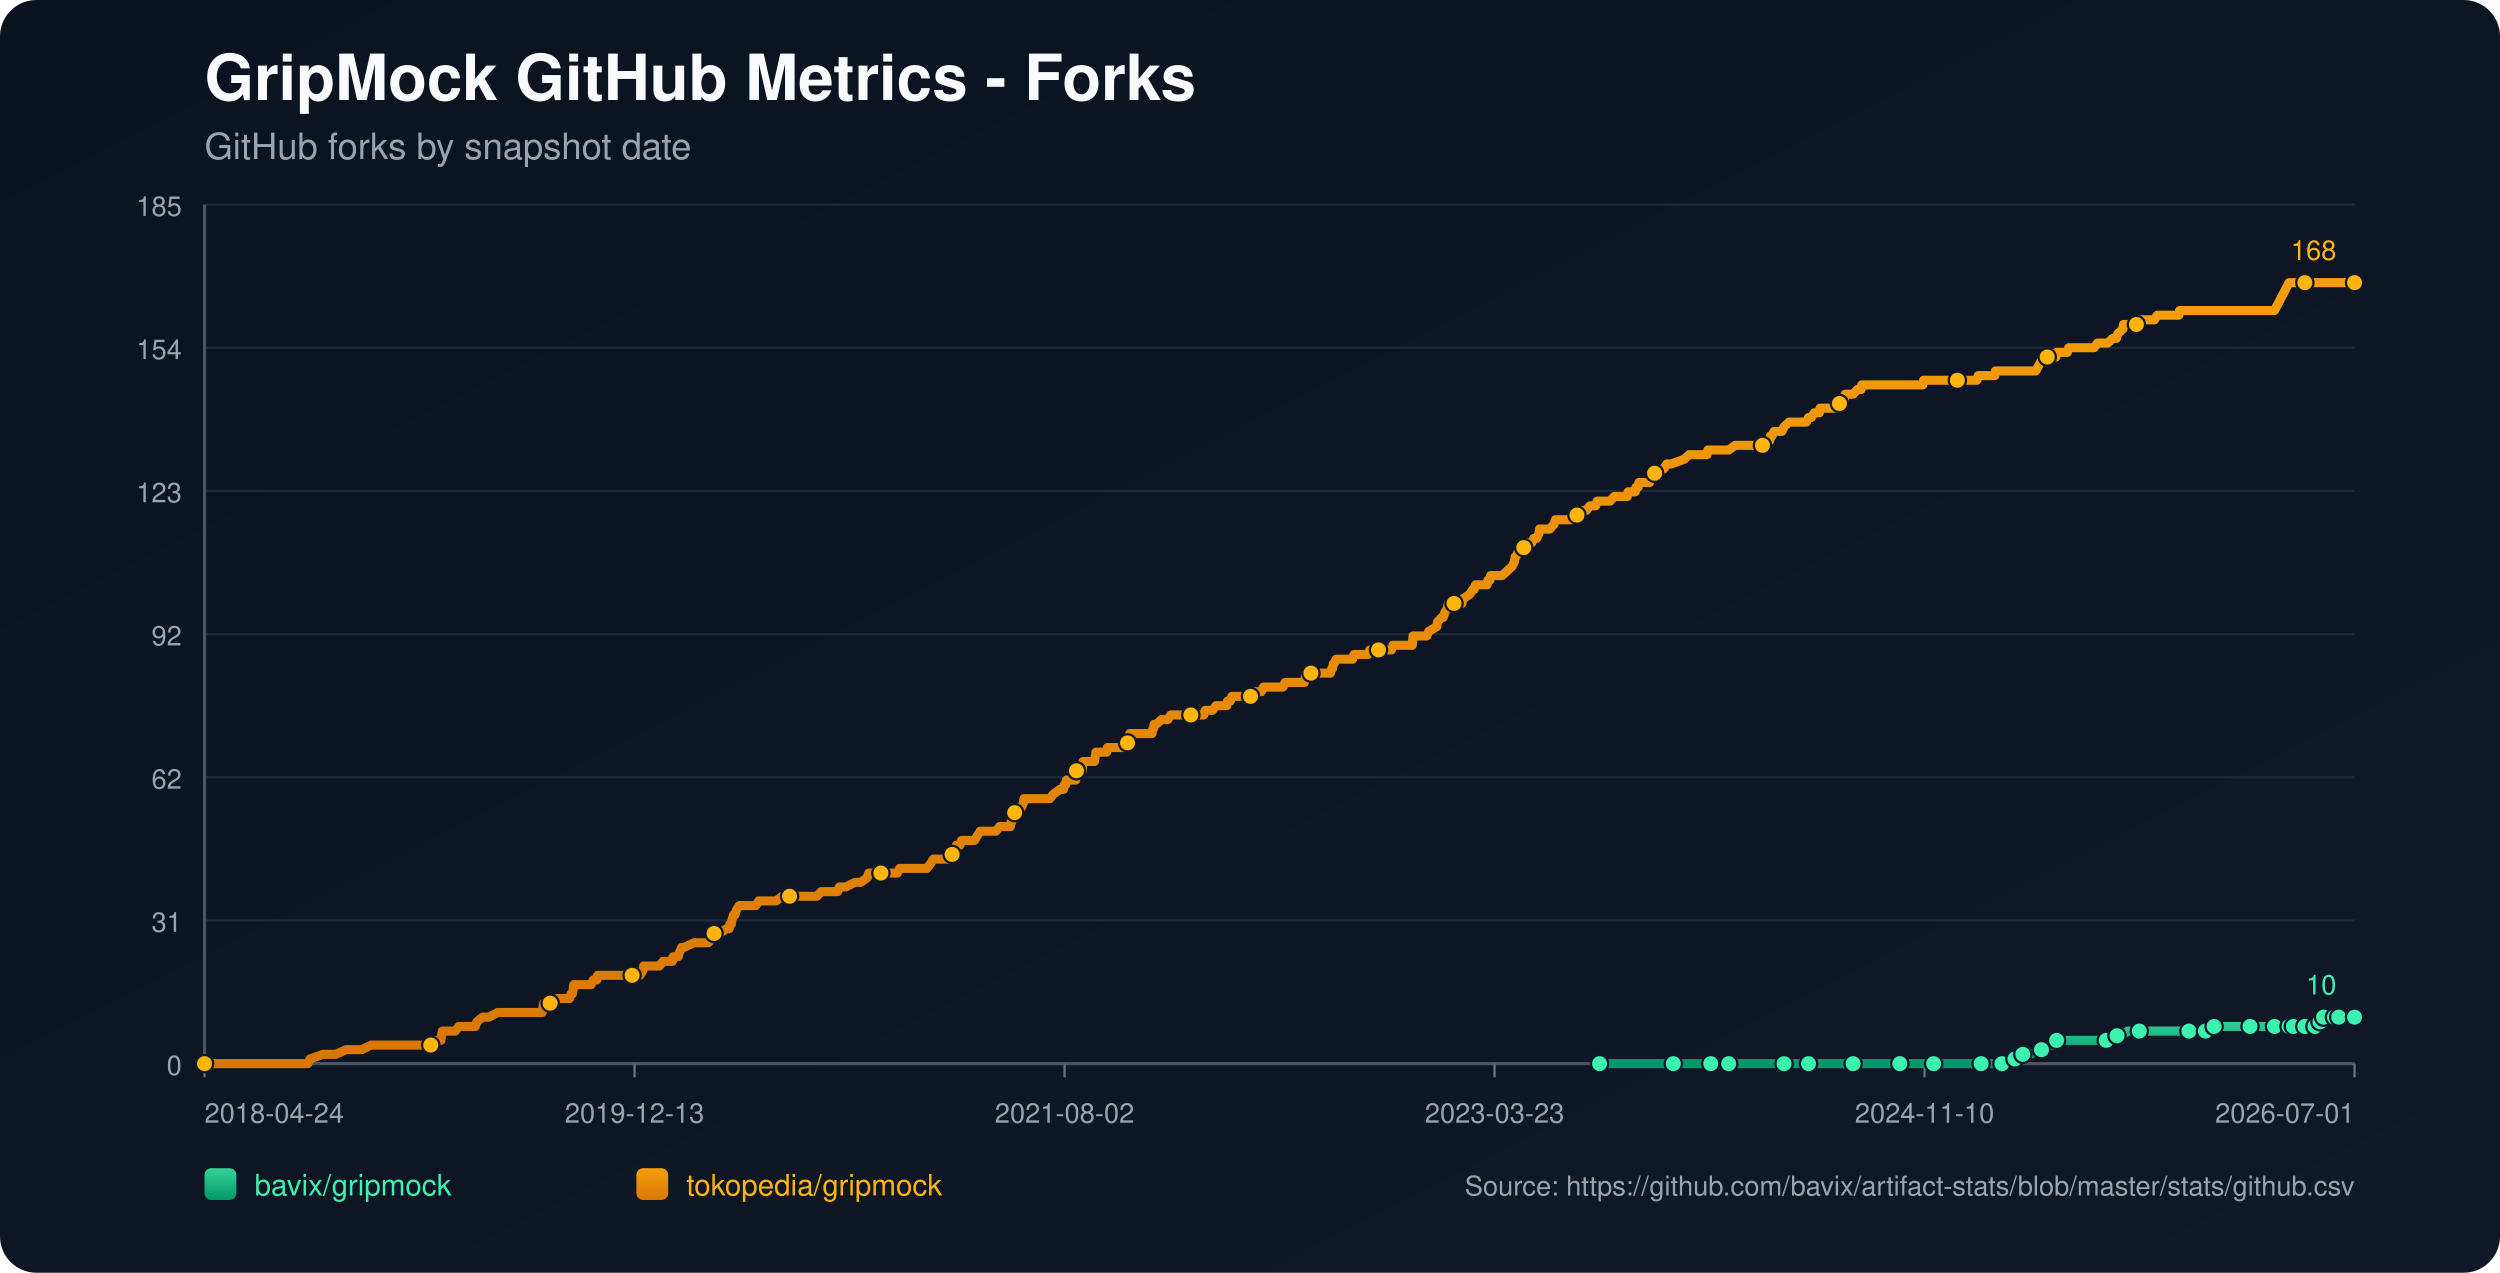
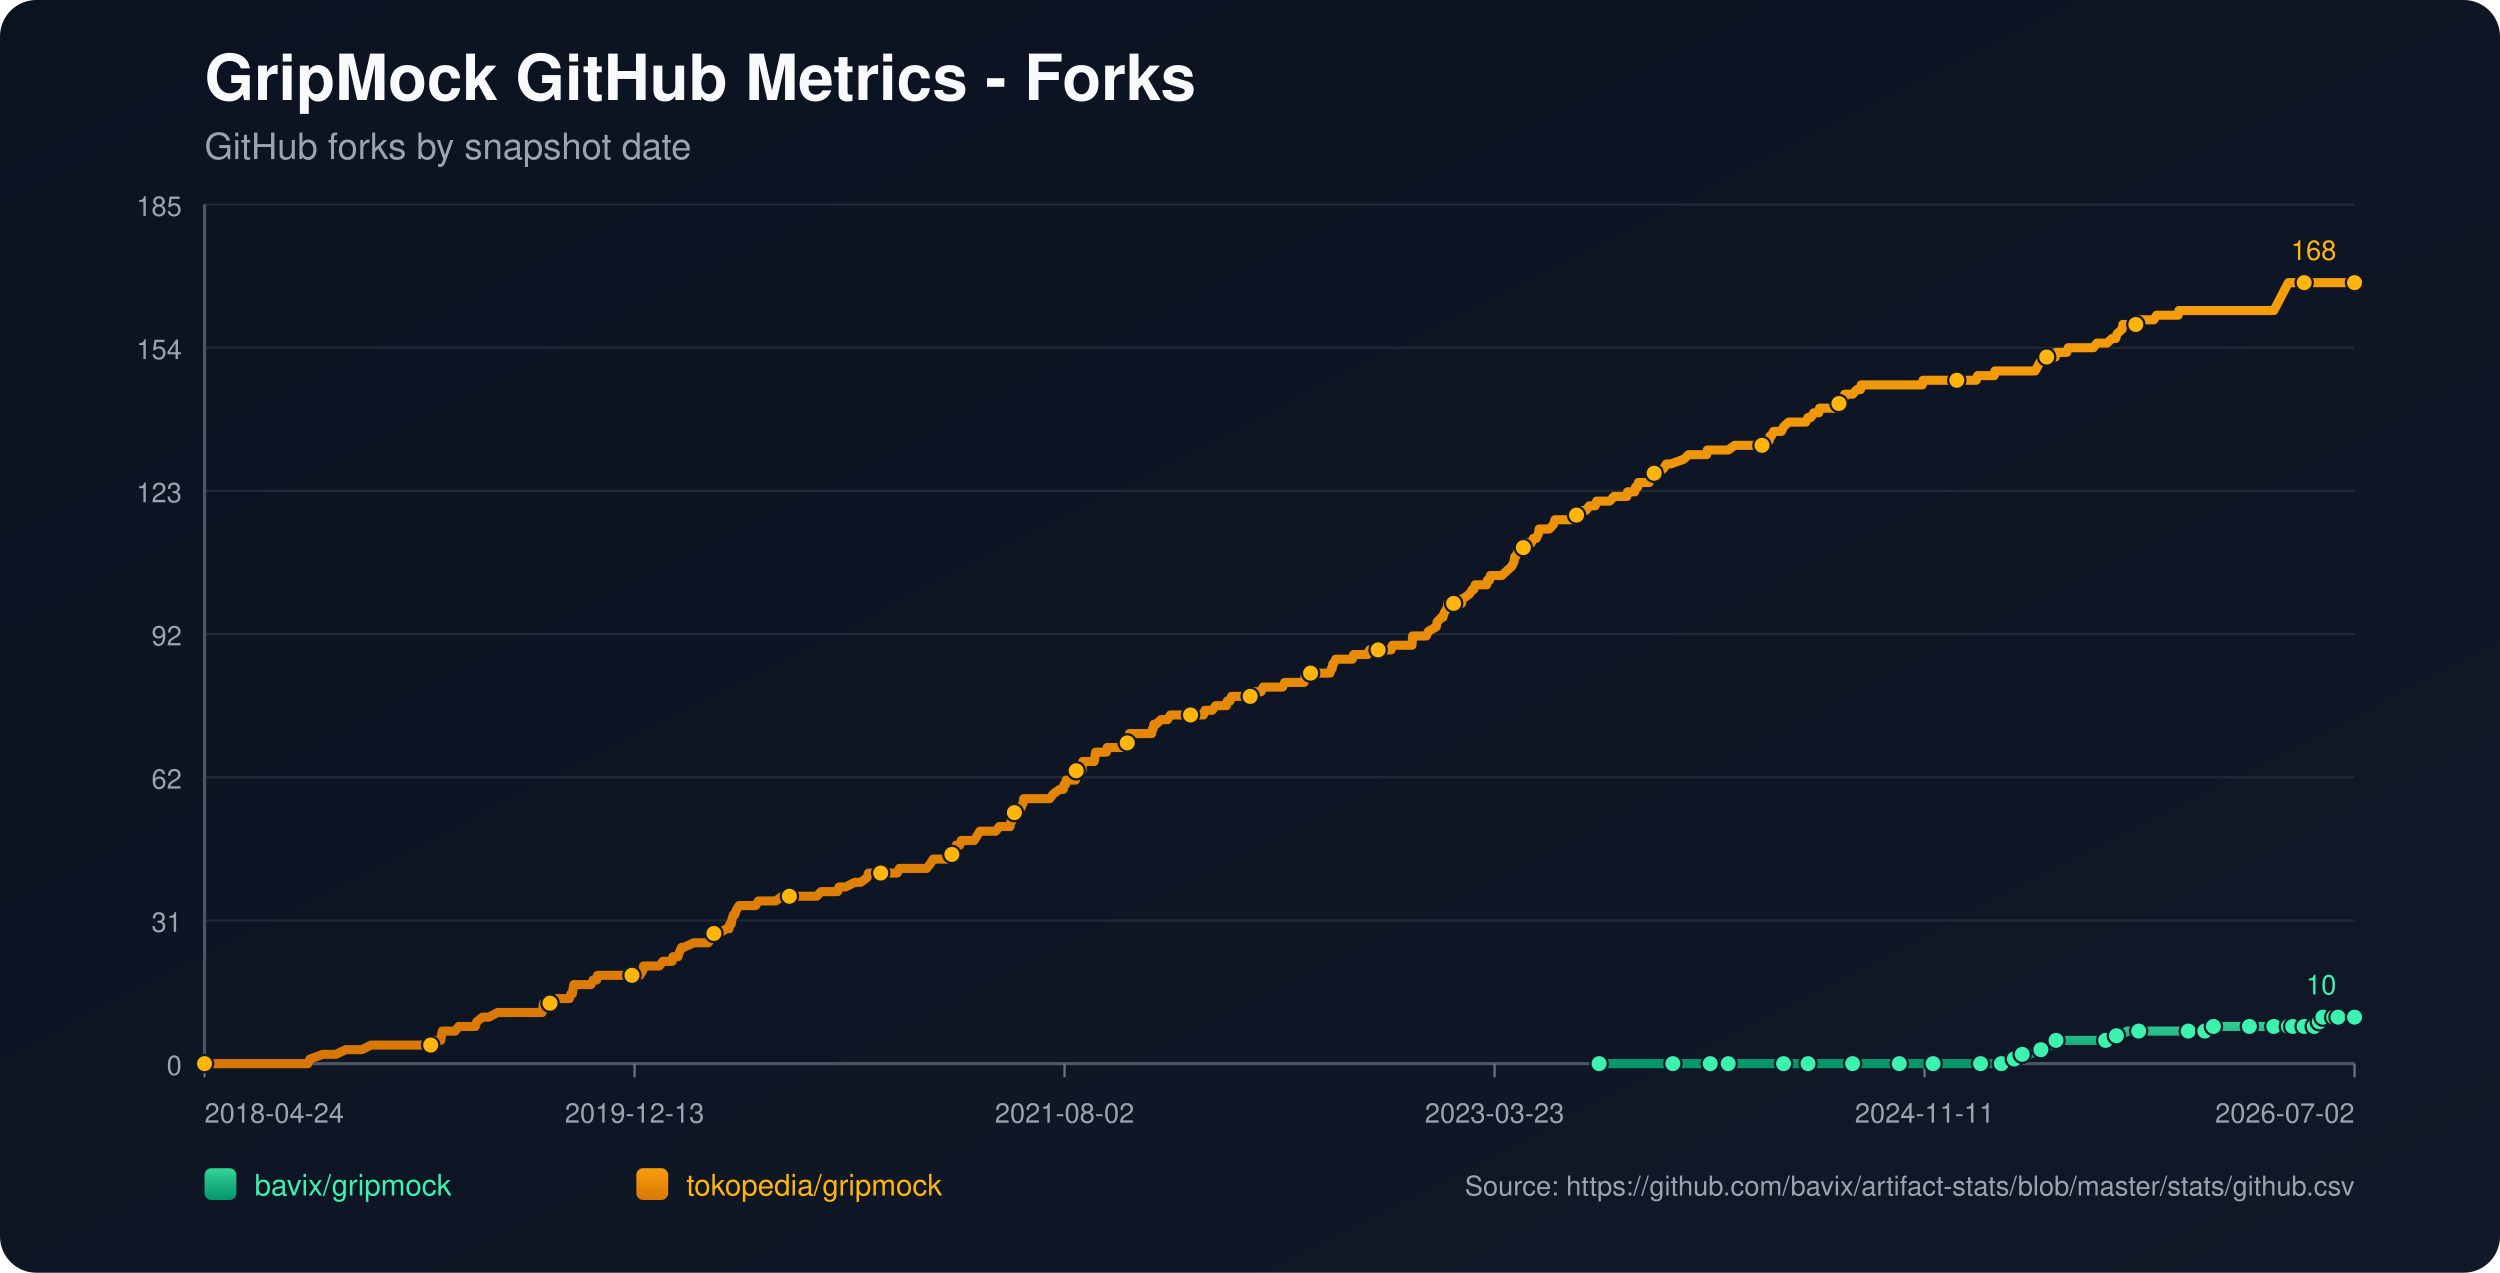
<svg xmlns="http://www.w3.org/2000/svg" width="1100" height="560" viewBox="0 0 1100 560">
  <defs>
    <linearGradient id="bg" x1="0" y1="0" x2="1" y2="1">
      <stop offset="0%" stop-color="#0b1220" />
      <stop offset="100%" stop-color="#111827" />
    </linearGradient>
    <linearGradient id="repo-0" x1="0" y1="0" x2="0" y2="1">
      <stop offset="0%" stop-color="#34d399" />
      <stop offset="100%" stop-color="#059669" />
    </linearGradient>
    <linearGradient id="repo-1" x1="0" y1="0" x2="0" y2="1">
      <stop offset="0%" stop-color="#f59e0b" />
      <stop offset="100%" stop-color="#d97706" />
    </linearGradient>
  </defs>
  <rect x="0" y="0" width="1100" height="560" fill="url(#bg)" rx="16" />
  <text x="90" y="44" fill="#f9fafb" font-size="28" font-family="-apple-system,BlinkMacSystemFont,Segoe UI,Helvetica,Arial,sans-serif" font-weight="700">GripMock GitHub Metrics - Forks</text>
  <text x="90" y="70" fill="#9ca3af" font-size="16" font-family="-apple-system,BlinkMacSystemFont,Segoe UI,Helvetica,Arial,sans-serif">GitHub forks by snapshot date</text>
  <line x1="90" y1="90.00" x2="1036" y2="90.00" stroke="#1f2937" stroke-width="1" />
  <text x="80" y="95.00" text-anchor="end" fill="#9ca3af" font-size="12" font-family="-apple-system,BlinkMacSystemFont,Segoe UI,Helvetica,Arial,sans-serif">185</text>
  <line x1="90" y1="153.00" x2="1036" y2="153.00" stroke="#1f2937" stroke-width="1" />
  <text x="80" y="158.00" text-anchor="end" fill="#9ca3af" font-size="12" font-family="-apple-system,BlinkMacSystemFont,Segoe UI,Helvetica,Arial,sans-serif">154</text>
  <line x1="90" y1="216.00" x2="1036" y2="216.00" stroke="#1f2937" stroke-width="1" />
  <text x="80" y="221.00" text-anchor="end" fill="#9ca3af" font-size="12" font-family="-apple-system,BlinkMacSystemFont,Segoe UI,Helvetica,Arial,sans-serif">123</text>
  <line x1="90" y1="279.00" x2="1036" y2="279.00" stroke="#1f2937" stroke-width="1" />
  <text x="80" y="284.00" text-anchor="end" fill="#9ca3af" font-size="12" font-family="-apple-system,BlinkMacSystemFont,Segoe UI,Helvetica,Arial,sans-serif">92</text>
  <line x1="90" y1="342.00" x2="1036" y2="342.00" stroke="#1f2937" stroke-width="1" />
  <text x="80" y="347.00" text-anchor="end" fill="#9ca3af" font-size="12" font-family="-apple-system,BlinkMacSystemFont,Segoe UI,Helvetica,Arial,sans-serif">62</text>
  <line x1="90" y1="405.00" x2="1036" y2="405.00" stroke="#1f2937" stroke-width="1" />
  <text x="80" y="410.00" text-anchor="end" fill="#9ca3af" font-size="12" font-family="-apple-system,BlinkMacSystemFont,Segoe UI,Helvetica,Arial,sans-serif">31</text>
  <line x1="90" y1="468.00" x2="1036" y2="468.00" stroke="#1f2937" stroke-width="1" />
  <text x="80" y="473.00" text-anchor="end" fill="#9ca3af" font-size="12" font-family="-apple-system,BlinkMacSystemFont,Segoe UI,Helvetica,Arial,sans-serif">0</text>
  <line x1="90" y1="468" x2="1036" y2="468" stroke="#4b5563" stroke-width="1.4" />
  <line x1="90" y1="90" x2="90" y2="468" stroke="#4b5563" stroke-width="1.4" />
  <line x1="90.00" y1="468" x2="90.00" y2="474" stroke="#6b7280" stroke-width="1" />
  <text x="90.00" y="494" text-anchor="start" fill="#9ca3af" font-size="12" font-family="-apple-system,BlinkMacSystemFont,Segoe UI,Helvetica,Arial,sans-serif">2018-04-24</text>
  <line x1="279.20" y1="468" x2="279.20" y2="474" stroke="#6b7280" stroke-width="1" />
  <text x="279.20" y="494" text-anchor="middle" fill="#9ca3af" font-size="12" font-family="-apple-system,BlinkMacSystemFont,Segoe UI,Helvetica,Arial,sans-serif">2019-12-13</text>
  <line x1="468.40" y1="468" x2="468.40" y2="474" stroke="#6b7280" stroke-width="1" />
  <text x="468.40" y="494" text-anchor="middle" fill="#9ca3af" font-size="12" font-family="-apple-system,BlinkMacSystemFont,Segoe UI,Helvetica,Arial,sans-serif">2021-08-02</text>
  <line x1="657.60" y1="468" x2="657.60" y2="474" stroke="#6b7280" stroke-width="1" />
  <text x="657.60" y="494" text-anchor="middle" fill="#9ca3af" font-size="12" font-family="-apple-system,BlinkMacSystemFont,Segoe UI,Helvetica,Arial,sans-serif">2023-03-23</text>
  <line x1="846.80" y1="468" x2="846.80" y2="474" stroke="#6b7280" stroke-width="1" />
-   <text x="846.80" y="494" text-anchor="middle" fill="#9ca3af" font-size="12" font-family="-apple-system,BlinkMacSystemFont,Segoe UI,Helvetica,Arial,sans-serif">2024-11-10</text>
+   <text x="846.80" y="494" text-anchor="middle" fill="#9ca3af" font-size="12" font-family="-apple-system,BlinkMacSystemFont,Segoe UI,Helvetica,Arial,sans-serif">2024-11-11</text>
  <line x1="1036.00" y1="468" x2="1036.00" y2="474" stroke="#6b7280" stroke-width="1" />
-   <text x="1036.00" y="494" text-anchor="end" fill="#9ca3af" font-size="12" font-family="-apple-system,BlinkMacSystemFont,Segoe UI,Helvetica,Arial,sans-serif">2026-07-01</text>
-   <polyline fill="none" stroke="url(#repo-0)" stroke-width="4" stroke-linecap="round" stroke-linejoin="round" points="703.81,468.00 710.32,468.00 722.98,468.00 736.27,468.00 738.17,468.00 741.33,468.00 752.72,468.00 754.94,468.00 760.32,468.00 760.63,468.00 765.38,468.00 772.97,468.00 784.99,468.00 788.16,468.00 792.27,468.00 795.75,468.00 810.31,468.00 814.74,468.00 815.37,468.00 816.63,468.00 822.65,468.00 835.93,468.00 838.78,468.00 845.43,468.00 850.80,468.00 851.44,468.00 852.07,468.00 871.69,468.00 874.22,468.00 874.85,468.00 880.86,468.00 881.49,468.00 885.29,465.95 886.56,465.95 886.87,465.95 887.19,465.95 890.04,463.91 891.62,463.91 893.20,463.91 898.26,461.86 902.69,459.82 904.28,459.82 904.91,457.77 911.55,457.77 915.35,457.77 926.74,457.77 928.95,457.77 929.59,455.73 931.49,455.73 933.38,455.73 936.23,453.68 941.29,453.68 947.94,453.68 952.05,453.68 963.12,453.68 965.34,453.68 970.09,453.68 970.40,453.68 971.35,453.68 973.88,453.68 974.20,451.64 982.74,451.64 989.39,451.64 990.02,451.64 992.23,451.64 998.56,451.64 1000.78,451.64 1002.36,451.64 1003.94,451.64 1007.18,451.64 1008.12,451.64 1008.44,451.64 1009.07,451.64 1009.39,451.64 1009.71,451.64 1014.14,451.64 1014.46,451.64 1014.77,451.64 1018.58,451.64 1018.89,449.59 1020.48,449.59 1020.80,449.59 1021.11,449.59 1022.07,449.59 1022.38,447.55 1026.52,447.55 1026.83,447.55 1027.15,447.55 1027.46,447.55 1028.73,447.55 1029.03,447.55 1030.30,447.55 1030.62,447.55 1036.00,447.55" />
-   <circle cx="703.81" cy="468.00" r="3.8" fill="#3bf2af" stroke="#111827" stroke-width="1" />
-   <circle cx="736.27" cy="468.00" r="3.8" fill="#3bf2af" stroke="#111827" stroke-width="1" />
-   <circle cx="752.72" cy="468.00" r="3.8" fill="#3bf2af" stroke="#111827" stroke-width="1" />
-   <circle cx="760.63" cy="468.00" r="3.8" fill="#3bf2af" stroke="#111827" stroke-width="1" />
-   <circle cx="784.99" cy="468.00" r="3.8" fill="#3bf2af" stroke="#111827" stroke-width="1" />
-   <circle cx="795.75" cy="468.00" r="3.8" fill="#3bf2af" stroke="#111827" stroke-width="1" />
-   <circle cx="815.37" cy="468.00" r="3.8" fill="#3bf2af" stroke="#111827" stroke-width="1" />
-   <circle cx="835.93" cy="468.00" r="3.8" fill="#3bf2af" stroke="#111827" stroke-width="1" />
-   <circle cx="850.80" cy="468.00" r="3.8" fill="#3bf2af" stroke="#111827" stroke-width="1" />
-   <circle cx="871.69" cy="468.00" r="3.8" fill="#3bf2af" stroke="#111827" stroke-width="1" />
-   <circle cx="880.86" cy="468.00" r="3.8" fill="#3bf2af" stroke="#111827" stroke-width="1" />
-   <circle cx="886.56" cy="465.95" r="3.8" fill="#3bf2af" stroke="#111827" stroke-width="1" />
-   <circle cx="890.04" cy="463.91" r="3.8" fill="#3bf2af" stroke="#111827" stroke-width="1" />
-   <circle cx="898.26" cy="461.86" r="3.8" fill="#3bf2af" stroke="#111827" stroke-width="1" />
-   <circle cx="904.91" cy="457.77" r="3.8" fill="#3bf2af" stroke="#111827" stroke-width="1" />
-   <circle cx="926.74" cy="457.77" r="3.8" fill="#3bf2af" stroke="#111827" stroke-width="1" />
-   <circle cx="931.49" cy="455.73" r="3.8" fill="#3bf2af" stroke="#111827" stroke-width="1" />
-   <circle cx="941.29" cy="453.68" r="3.8" fill="#3bf2af" stroke="#111827" stroke-width="1" />
-   <circle cx="963.12" cy="453.68" r="3.8" fill="#3bf2af" stroke="#111827" stroke-width="1" />
-   <circle cx="970.40" cy="453.68" r="3.8" fill="#3bf2af" stroke="#111827" stroke-width="1" />
-   <circle cx="974.20" cy="451.64" r="3.8" fill="#3bf2af" stroke="#111827" stroke-width="1" />
-   <circle cx="990.02" cy="451.64" r="3.8" fill="#3bf2af" stroke="#111827" stroke-width="1" />
-   <circle cx="1000.78" cy="451.64" r="3.8" fill="#3bf2af" stroke="#111827" stroke-width="1" />
-   <circle cx="1007.18" cy="451.64" r="3.8" fill="#3bf2af" stroke="#111827" stroke-width="1" />
-   <circle cx="1009.07" cy="451.64" r="3.8" fill="#3bf2af" stroke="#111827" stroke-width="1" />
-   <circle cx="1014.14" cy="451.64" r="3.8" fill="#3bf2af" stroke="#111827" stroke-width="1" />
-   <circle cx="1018.58" cy="451.64" r="3.8" fill="#3bf2af" stroke="#111827" stroke-width="1" />
-   <circle cx="1020.80" cy="449.59" r="3.8" fill="#3bf2af" stroke="#111827" stroke-width="1" />
-   <circle cx="1022.38" cy="447.55" r="3.8" fill="#3bf2af" stroke="#111827" stroke-width="1" />
-   <circle cx="1027.15" cy="447.55" r="3.8" fill="#3bf2af" stroke="#111827" stroke-width="1" />
-   <circle cx="1029.03" cy="447.55" r="3.8" fill="#3bf2af" stroke="#111827" stroke-width="1" />
+   <text x="1036.00" y="494" text-anchor="end" fill="#9ca3af" font-size="12" font-family="-apple-system,BlinkMacSystemFont,Segoe UI,Helvetica,Arial,sans-serif">2026-07-02</text>
+   <polyline fill="none" stroke="url(#repo-0)" stroke-width="4" stroke-linecap="round" stroke-linejoin="round" points="703.61,468.00 710.13,468.00 722.78,468.00 736.06,468.00 737.96,468.00 741.12,468.00 752.51,468.00 754.72,468.00 760.10,468.00 760.42,468.00 765.16,468.00 772.75,468.00 784.77,468.00 787.93,468.00 792.05,468.00 795.53,468.00 810.07,468.00 814.50,468.00 815.14,468.00 816.40,468.00 822.41,468.00 835.69,468.00 838.54,468.00 845.18,468.00 850.56,468.00 851.19,468.00 851.83,468.00 871.44,468.00 873.97,468.00 874.60,468.00 880.61,468.00 881.24,468.00 885.04,465.95 886.30,465.95 886.62,465.95 886.93,465.95 889.78,463.91 891.36,463.91 892.94,463.91 898.00,461.86 902.43,459.82 904.01,459.82 904.65,457.77 911.29,457.77 915.08,457.77 926.47,457.77 928.69,457.77 929.32,455.73 931.22,455.73 933.11,455.73 935.96,453.68 941.02,453.68 947.66,453.68 951.77,453.68 962.85,453.68 965.06,453.68 969.80,453.68 970.12,453.68 971.07,453.68 973.60,453.68 973.92,451.64 982.46,451.64 989.10,451.64 989.73,451.64 991.94,451.64 998.27,451.64 1000.48,451.64 1002.07,451.64 1003.65,451.64 1006.89,451.64 1007.83,451.64 1008.15,451.64 1008.78,451.64 1009.10,451.64 1009.41,451.64 1013.84,451.64 1014.16,451.64 1014.47,451.64 1018.28,451.64 1018.59,449.59 1020.18,449.59 1020.50,449.59 1020.82,449.59 1021.77,449.59 1022.08,447.55 1026.22,447.55 1026.53,447.55 1026.85,447.55 1027.16,447.55 1028.43,447.55 1028.73,447.55 1029.99,447.55 1030.32,447.55 1036.00,447.55" />
+   <circle cx="703.61" cy="468.00" r="3.8" fill="#3bf2af" stroke="#111827" stroke-width="1" />
+   <circle cx="736.06" cy="468.00" r="3.8" fill="#3bf2af" stroke="#111827" stroke-width="1" />
+   <circle cx="752.51" cy="468.00" r="3.8" fill="#3bf2af" stroke="#111827" stroke-width="1" />
+   <circle cx="760.42" cy="468.00" r="3.8" fill="#3bf2af" stroke="#111827" stroke-width="1" />
+   <circle cx="784.77" cy="468.00" r="3.8" fill="#3bf2af" stroke="#111827" stroke-width="1" />
+   <circle cx="795.53" cy="468.00" r="3.8" fill="#3bf2af" stroke="#111827" stroke-width="1" />
+   <circle cx="815.14" cy="468.00" r="3.8" fill="#3bf2af" stroke="#111827" stroke-width="1" />
+   <circle cx="835.69" cy="468.00" r="3.8" fill="#3bf2af" stroke="#111827" stroke-width="1" />
+   <circle cx="850.56" cy="468.00" r="3.8" fill="#3bf2af" stroke="#111827" stroke-width="1" />
+   <circle cx="871.44" cy="468.00" r="3.8" fill="#3bf2af" stroke="#111827" stroke-width="1" />
+   <circle cx="880.61" cy="468.00" r="3.8" fill="#3bf2af" stroke="#111827" stroke-width="1" />
+   <circle cx="886.30" cy="465.95" r="3.8" fill="#3bf2af" stroke="#111827" stroke-width="1" />
+   <circle cx="889.78" cy="463.91" r="3.8" fill="#3bf2af" stroke="#111827" stroke-width="1" />
+   <circle cx="898.00" cy="461.86" r="3.8" fill="#3bf2af" stroke="#111827" stroke-width="1" />
+   <circle cx="904.65" cy="457.77" r="3.8" fill="#3bf2af" stroke="#111827" stroke-width="1" />
+   <circle cx="926.47" cy="457.77" r="3.8" fill="#3bf2af" stroke="#111827" stroke-width="1" />
+   <circle cx="931.22" cy="455.73" r="3.8" fill="#3bf2af" stroke="#111827" stroke-width="1" />
+   <circle cx="941.02" cy="453.68" r="3.8" fill="#3bf2af" stroke="#111827" stroke-width="1" />
+   <circle cx="962.85" cy="453.68" r="3.8" fill="#3bf2af" stroke="#111827" stroke-width="1" />
+   <circle cx="970.12" cy="453.68" r="3.8" fill="#3bf2af" stroke="#111827" stroke-width="1" />
+   <circle cx="973.92" cy="451.64" r="3.8" fill="#3bf2af" stroke="#111827" stroke-width="1" />
+   <circle cx="989.73" cy="451.64" r="3.8" fill="#3bf2af" stroke="#111827" stroke-width="1" />
+   <circle cx="1000.48" cy="451.64" r="3.8" fill="#3bf2af" stroke="#111827" stroke-width="1" />
+   <circle cx="1006.89" cy="451.64" r="3.8" fill="#3bf2af" stroke="#111827" stroke-width="1" />
+   <circle cx="1008.78" cy="451.64" r="3.8" fill="#3bf2af" stroke="#111827" stroke-width="1" />
+   <circle cx="1013.84" cy="451.64" r="3.8" fill="#3bf2af" stroke="#111827" stroke-width="1" />
+   <circle cx="1018.28" cy="451.64" r="3.8" fill="#3bf2af" stroke="#111827" stroke-width="1" />
+   <circle cx="1020.50" cy="449.59" r="3.8" fill="#3bf2af" stroke="#111827" stroke-width="1" />
+   <circle cx="1022.08" cy="447.55" r="3.8" fill="#3bf2af" stroke="#111827" stroke-width="1" />
+   <circle cx="1026.85" cy="447.55" r="3.8" fill="#3bf2af" stroke="#111827" stroke-width="1" />
+   <circle cx="1028.73" cy="447.55" r="3.8" fill="#3bf2af" stroke="#111827" stroke-width="1" />
  <circle cx="1036.00" cy="447.55" r="3.8" fill="#3bf2af" stroke="#111827" stroke-width="1" />
  <text x="1028.00" y="437.55" text-anchor="end" fill="#3bf2af" font-size="12" font-family="-apple-system,BlinkMacSystemFont,Segoe UI,Helvetica,Arial,sans-serif">10</text>
-   <polyline fill="none" stroke="url(#repo-1)" stroke-width="4" stroke-linecap="round" stroke-linejoin="round" points="90.00,468.00 91.77,468.00 92.40,468.00 95.88,468.00 99.36,468.00 135.43,468.00 136.38,465.95 142.08,463.91 147.77,463.91 152.20,461.86 155.68,461.86 156.32,461.86 156.63,461.86 156.95,461.86 158.53,461.86 159.16,461.86 163.28,459.82 163.59,459.82 167.39,459.82 168.34,459.82 168.65,459.82 170.24,459.82 171.82,459.82 173.72,459.82 174.67,459.82 179.73,459.82 182.26,459.82 183.84,459.82 184.16,459.82 189.22,459.82 189.54,459.82 190.17,457.77 193.33,457.77 193.97,457.77 194.28,455.73 194.60,453.68 200.29,453.68 201.88,451.64 207.89,451.64 209.15,451.64 209.79,449.59 212.32,447.55 215.16,447.55 218.96,445.50 219.28,445.50 221.49,445.50 223.71,445.50 226.87,445.50 227.82,445.50 230.04,445.50 232.25,445.50 234.15,445.50 234.47,445.50 234.78,445.50 237.31,445.50 237.95,445.50 238.58,445.50 238.89,443.45 239.21,441.41 239.53,441.41 242.06,441.41 242.69,441.41 245.22,439.36 250.60,439.36 251.23,437.32 251.55,437.32 251.87,437.32 252.50,433.23 253.77,433.23 254.08,433.23 255.98,433.23 256.30,433.23 258.51,433.23 259.46,433.23 260.09,433.23 261.04,431.18 262.62,431.18 262.94,429.14 263.89,429.14 266.74,429.14 270.22,429.14 271.17,429.14 272.12,429.14 272.43,429.14 273.70,429.14 274.01,429.14 274.65,429.14 275.60,429.14 277.18,429.14 277.81,429.14 278.13,429.14 278.44,429.14 280.03,429.14 280.98,429.14 281.61,429.14 282.87,427.09 283.19,425.05 284.77,425.05 288.25,425.05 290.15,425.05 291.73,423.00 292.05,423.00 294.26,423.00 295.85,423.00 296.16,420.95 298.06,420.95 298.38,420.95 299.01,418.91 299.96,416.86 300.28,416.86 300.59,416.86 300.91,416.86 305.34,414.82 309.13,414.82 309.45,414.82 310.08,414.82 311.35,414.82 311.67,414.82 313.25,412.77 313.88,410.73 314.20,410.73 314.51,410.73 314.83,410.73 316.41,410.73 319.58,408.68 320.84,408.68 321.16,406.64 321.79,406.64 322.11,404.59 322.74,402.55 323.37,402.55 324.01,400.50 325.27,398.45 325.90,398.45 327.80,398.45 328.12,398.45 329.38,398.45 331.28,398.45 332.55,398.45 333.81,396.41 334.13,396.41 334.76,396.41 335.71,396.41 336.66,396.41 338.24,396.41 339.82,396.41 341.41,396.41 344.25,394.36 346.79,394.36 347.10,394.36 347.42,394.36 352.16,394.36 353.11,394.36 354.06,394.36 354.38,394.36 355.33,394.36 357.54,394.36 357.86,394.36 359.44,394.36 361.34,392.32 364.50,392.32 365.45,392.32 366.40,392.32 367.67,392.32 368.30,392.32 368.62,392.32 369.25,390.27 370.83,390.27 372.10,390.27 376.21,388.23 377.79,388.23 378.74,388.23 381.59,386.18 382.22,384.14 382.54,384.14 382.85,384.14 384.44,384.14 385.39,384.14 386.65,384.14 386.97,384.14 387.60,384.14 389.82,384.14 390.13,384.14 390.76,384.14 392.98,384.14 393.61,384.14 394.88,384.14 395.83,382.09 396.14,382.09 396.46,382.09 400.26,382.09 400.89,382.09 402.15,382.09 402.47,382.09 403.74,382.09 405.00,382.09 405.32,382.09 405.64,382.09 407.22,382.09 407.85,382.09 409.43,380.05 410.70,378.00 411.65,378.00 413.55,378.00 414.81,378.00 416.39,378.00 416.71,378.00 417.34,378.00 417.97,378.00 418.61,378.00 418.92,375.95 419.87,373.91 420.19,373.91 420.51,373.91 420.82,371.86 422.40,371.86 423.04,369.82 424.30,369.82 424.94,369.82 425.88,369.82 426.52,369.82 427.47,369.82 428.73,369.82 430.00,367.77 431.26,365.73 431.58,365.73 433.16,365.73 433.48,365.73 434.11,365.73 434.43,365.73 435.06,365.73 435.38,365.73 436.96,365.73 438.22,365.73 439.81,363.68 444.24,363.68 444.55,363.68 444.87,361.64 445.18,361.64 446.13,357.55 446.45,357.55 446.77,357.55 447.08,357.55 448.35,355.50 448.98,355.50 449.30,355.50 450.25,353.45 450.56,351.41 451.20,351.41 453.09,351.41 453.41,351.41 453.73,351.41 454.99,351.41 457.21,351.41 457.52,351.41 458.16,351.41 460.37,351.41 461.95,351.41 463.54,349.36 466.38,347.32 467.65,347.32 467.97,347.32 468.28,345.27 468.91,345.27 469.23,343.23 469.55,343.23 470.50,343.23 470.81,343.23 471.76,343.23 473.34,343.23 473.66,339.14 473.98,339.14 474.29,339.14 474.61,339.14 474.93,339.14 475.24,339.14 475.88,339.14 476.19,339.14 476.51,335.05 477.46,335.05 478.09,335.05 478.72,335.05 479.99,335.05 481.25,335.05 481.57,335.05 481.89,333.00 482.20,330.95 483.79,330.95 485.05,330.95 485.37,330.95 486.63,330.95 486.95,330.95 487.27,328.91 490.43,328.91 490.75,328.91 491.38,328.91 492.96,328.91 493.59,328.91 494.23,328.91 495.49,326.86 496.12,326.86 496.44,324.82 496.76,324.82 497.07,322.77 498.34,322.77 498.66,322.77 499.29,322.77 499.60,322.77 500.55,322.77 500.87,322.77 502.14,322.77 504.98,322.77 505.93,322.77 506.88,322.77 507.20,320.73 507.51,320.73 507.83,318.68 508.15,318.68 508.78,318.68 511.00,316.64 512.26,316.64 512.58,316.64 512.89,316.64 513.84,316.64 515.11,314.59 516.37,314.59 517.96,314.59 518.27,314.59 521.75,314.59 523.33,314.59 523.97,314.59 524.60,314.59 527.13,314.59 527.76,314.59 528.08,314.59 529.03,314.59 529.66,314.59 530.30,312.55 530.93,312.55 531.56,312.55 532.83,312.55 533.14,312.55 533.46,312.55 535.04,310.50 535.67,310.50 535.99,310.50 536.94,310.50 537.57,310.50 538.21,310.50 539.79,310.50 540.10,308.45 540.42,308.45 541.37,308.45 542.00,306.41 542.63,306.41 544.22,306.41 547.06,306.41 547.38,306.41 548.65,306.41 548.96,306.41 550.23,306.41 550.54,306.41 550.86,304.36 551.49,304.36 552.44,304.36 552.76,304.36 553.08,304.36 553.71,304.36 554.97,304.36 555.92,302.32 556.24,302.32 560.35,302.32 560.67,302.32 561.62,302.32 562.25,302.32 564.47,302.32 565.42,300.27 565.73,300.27 566.05,300.27 568.58,300.27 568.90,300.27 569.21,300.27 570.16,300.27 570.48,300.27 571.11,300.27 573.33,300.27 573.96,300.27 574.59,296.18 575.54,296.18 575.86,296.18 576.81,296.18 582.18,296.18 583.45,296.18 583.77,296.18 585.35,296.18 585.98,294.14 586.30,294.14 586.61,292.09 586.93,292.09 587.88,290.05 588.83,290.05 589.14,290.05 591.04,290.05 591.36,290.05 591.99,290.05 592.94,290.05 593.57,290.05 593.89,290.05 595.16,290.05 595.79,288.00 596.42,288.00 597.37,288.00 597.69,288.00 601.80,288.00 602.75,285.95 603.70,285.95 604.02,285.95 605.60,285.95 605.91,285.95 606.23,285.95 606.55,285.95 607.81,285.95 608.76,285.95 610.98,285.95 611.93,285.95 612.24,285.95 612.87,283.91 613.51,283.91 615.41,283.91 615.72,283.91 618.89,283.91 619.20,283.91 620.15,283.91 620.47,283.91 621.42,283.91 621.73,279.82 622.05,279.82 623.63,279.82 623.95,279.82 624.90,279.82 626.48,279.82 627.75,279.82 628.69,277.77 632.17,275.73 632.49,273.68 634.39,271.64 635.02,271.64 635.66,269.59 636.92,267.55 637.24,265.50 639.77,265.50 642.62,265.50 643.25,265.50 643.57,263.45 643.88,263.45 646.73,261.41 647.99,259.36 648.31,259.36 648.63,259.36 649.26,257.32 650.53,257.32 650.84,257.32 651.47,257.32 652.74,257.32 654.32,257.32 654.64,255.27 655.27,255.27 655.59,255.27 655.90,253.23 656.22,253.23 656.54,253.23 657.17,253.23 660.97,253.23 663.18,251.18 665.40,249.14 666.35,247.09 666.66,245.05 666.98,245.05 667.93,243.00 668.24,243.00 670.46,240.95 670.78,240.95 672.04,238.91 672.36,238.91 672.67,238.91 673.94,238.91 674.89,236.86 676.15,236.86 677.10,234.82 677.42,232.77 679.32,232.77 679.95,232.77 680.90,232.77 681.22,232.77 681.85,232.77 683.75,230.73 684.38,228.68 685.01,228.68 685.33,228.68 685.96,228.68 686.28,228.68 687.23,228.68 687.54,228.68 688.18,228.68 689.44,228.68 689.76,228.68 690.39,228.68 691.02,228.68 692.29,228.68 692.61,226.64 693.87,226.64 695.14,226.64 696.72,224.59 697.67,224.59 697.99,224.59 699.57,222.55 699.88,222.55 701.15,222.55 702.10,222.55 702.73,220.50 703.68,220.50 704.95,220.50 705.26,220.50 705.90,220.50 708.43,220.50 710.32,218.45 712.54,218.45 716.02,218.45 716.34,216.41 716.65,216.41 718.55,216.41 719.18,216.41 719.50,216.41 719.82,214.36 720.77,214.36 721.08,212.32 721.71,212.32 724.25,212.32 725.83,212.32 726.46,210.27 728.04,208.23 729.31,208.23 732.16,206.18 733.42,204.14 735.32,204.14 741.02,202.09 743.23,200.05 743.86,200.05 746.71,200.05 747.34,200.05 747.98,200.05 749.87,200.05 750.51,200.05 751.14,200.05 751.46,198.00 751.77,198.00 754.30,198.00 757.15,198.00 758.73,198.00 760.63,198.00 763.48,195.95 766.01,195.95 767.28,195.95 767.91,195.95 769.17,195.95 770.76,195.95 771.39,195.95 772.02,195.95 773.92,195.95 775.19,195.95 775.50,195.95 778.35,193.91 778.67,193.91 778.98,191.86 779.62,191.86 780.56,189.82 781.83,189.82 783.73,189.82 784.04,189.82 784.99,187.77 787.21,185.73 789.42,185.73 791.32,185.73 793.85,185.73 794.49,185.73 794.80,185.73 795.75,183.68 796.07,183.68 796.38,183.68 797.02,183.68 798.28,181.64 800.50,181.64 800.81,179.59 801.76,179.59 803.66,179.59 805.24,179.59 805.56,179.59 806.83,179.59 807.77,179.59 808.09,177.55 809.36,177.55 809.99,175.50 811.57,175.50 811.89,173.45 812.20,173.45 814.10,173.45 815.05,173.45 815.37,173.45 817.27,171.41 818.53,171.41 818.85,171.41 819.16,169.36 821.38,169.36 822.96,169.36 826.76,169.36 827.07,169.36 828.97,169.36 831.82,169.36 834.98,169.36 836.88,169.36 837.20,169.36 837.52,169.36 838.15,169.36 840.68,169.36 842.89,169.36 846.06,169.36 846.37,167.32 849.22,167.32 850.17,167.32 851.44,167.32 861.25,167.32 862.51,167.32 862.83,167.32 865.99,167.32 867.57,167.32 869.79,167.32 870.42,165.27 870.74,165.27 872.64,165.27 873.90,165.27 874.53,165.27 874.85,165.27 875.17,165.27 876.12,165.27 877.70,165.27 878.01,163.23 879.60,163.23 881.81,163.23 884.03,163.23 884.66,163.23 888.14,163.23 888.46,163.23 890.04,163.23 891.62,163.23 894.47,163.23 895.73,163.23 897.95,159.14 898.26,159.14 898.90,157.09 900.48,157.09 900.79,157.09 901.43,157.09 902.38,157.09 902.69,157.09 903.01,157.09 903.33,157.09 904.59,157.09 904.91,155.05 906.81,155.05 907.12,155.05 908.70,155.05 909.02,155.05 909.65,155.05 910.29,153.00 911.24,153.00 914.40,153.00 920.10,153.00 921.36,153.00 922.94,150.95 924.21,150.95 925.47,150.95 926.42,150.95 927.37,150.95 929.59,148.91 931.17,148.91 931.80,146.86 934.02,144.82 934.33,142.77 934.65,142.77 938.13,142.77 940.03,142.77 940.34,140.73 943.19,140.73 947.94,140.73 949.20,138.68 949.52,138.68 950.47,138.68 954.27,138.68 958.70,138.68 959.01,136.64 963.12,136.64 965.66,136.64 978.00,136.64 980.84,136.64 981.79,136.64 983.37,136.64 983.69,136.64 989.39,136.64 991.92,136.64 996.98,136.64 998.56,136.64 1000.78,136.64 1007.18,124.36 1010.03,124.36 1010.34,124.36 1010.98,124.36 1011.29,124.36 1012.24,124.36 1012.55,124.36 1013.82,124.36 1014.14,124.36 1017.94,124.36 1018.26,124.36 1018.58,124.36 1018.89,124.36 1019.21,124.36 1019.85,124.36 1020.16,124.36 1020.48,124.36 1020.80,124.36 1024.60,124.36 1024.92,124.36 1027.15,124.36 1027.46,124.36 1035.38,124.36 1035.67,124.36 1036.00,124.36" />
+   <polyline fill="none" stroke="url(#repo-1)" stroke-width="4" stroke-linecap="round" stroke-linejoin="round" points="90.00,468.00 91.77,468.00 92.40,468.00 95.88,468.00 99.36,468.00 135.42,468.00 136.37,465.95 142.06,463.91 147.75,463.91 152.18,461.86 155.66,461.86 156.29,461.86 156.61,461.86 156.93,461.86 158.51,461.86 159.14,461.86 163.25,459.82 163.57,459.82 167.36,459.82 168.31,459.82 168.63,459.82 170.21,459.82 171.79,459.82 173.69,459.82 174.64,459.82 179.70,459.82 182.23,459.82 183.81,459.82 184.13,459.82 189.19,459.82 189.50,459.82 190.14,457.77 193.30,457.77 193.93,457.77 194.25,455.73 194.57,453.68 200.26,453.68 201.84,451.64 207.85,451.64 209.12,451.64 209.75,449.59 212.28,447.55 215.12,447.55 218.92,445.50 219.24,445.50 221.45,445.50 223.66,445.50 226.83,445.50 227.78,445.50 229.99,445.50 232.20,445.50 234.10,445.50 234.42,445.50 234.74,445.50 237.27,445.50 237.90,445.50 238.53,445.50 238.85,443.45 239.16,441.41 239.48,441.41 242.01,441.41 242.64,441.41 245.17,439.36 250.55,439.36 251.18,437.32 251.50,437.32 251.82,437.32 252.45,433.23 253.71,433.23 254.03,433.23 255.93,433.23 256.24,433.23 258.46,433.23 259.41,433.23 260.04,433.23 260.99,431.18 262.57,431.18 262.89,429.14 263.83,429.14 266.68,429.14 270.16,429.14 271.11,429.14 272.06,429.14 272.37,429.14 273.64,429.14 273.96,429.14 274.59,429.14 275.54,429.14 277.12,429.14 277.75,429.14 278.07,429.14 278.38,429.14 279.97,429.14 280.91,429.14 281.55,429.14 282.81,427.09 283.13,425.05 284.71,425.05 288.19,425.05 290.09,425.05 291.67,423.00 291.98,423.00 294.20,423.00 295.78,423.00 296.10,420.95 297.99,420.95 298.31,420.95 298.94,418.91 299.89,416.86 300.21,416.86 300.52,416.86 300.84,416.86 305.27,414.82 309.06,414.82 309.38,414.82 310.01,414.82 311.28,414.82 311.59,414.82 313.18,412.77 313.81,410.73 314.13,410.73 314.44,410.73 314.76,410.73 316.34,410.73 319.50,408.68 320.77,408.68 321.08,406.64 321.72,406.64 322.03,404.59 322.66,402.55 323.30,402.55 323.93,400.50 325.20,398.45 325.83,398.45 327.73,398.45 328.04,398.45 329.31,398.45 331.20,398.45 332.47,398.45 333.74,396.41 334.05,396.41 334.68,396.41 335.63,396.41 336.58,396.41 338.16,396.41 339.74,396.41 341.33,396.41 344.17,394.36 346.70,394.36 347.02,394.36 347.34,394.36 352.08,394.36 353.03,394.36 353.98,394.36 354.29,394.36 355.24,394.36 357.46,394.36 357.77,394.36 359.36,394.36 361.25,392.32 364.42,392.32 365.36,392.32 366.31,392.32 367.58,392.32 368.21,392.32 368.53,392.32 369.16,390.27 370.74,390.27 372.01,390.27 376.12,388.23 377.70,388.23 378.65,388.23 381.50,386.18 382.13,384.14 382.44,384.14 382.76,384.14 384.34,384.14 385.29,384.14 386.56,384.14 386.87,384.14 387.51,384.14 389.72,384.14 390.04,384.14 390.67,384.14 392.88,384.14 393.51,384.14 394.78,384.14 395.73,382.09 396.05,382.09 396.36,382.09 400.16,382.09 400.79,382.09 402.05,382.09 402.37,382.09 403.64,382.09 404.90,382.09 405.22,382.09 405.53,382.09 407.12,382.09 407.75,382.09 409.33,380.05 410.59,378.00 411.54,378.00 413.44,378.00 414.71,378.00 416.29,378.00 416.60,378.00 417.24,378.00 417.87,378.00 418.50,378.00 418.82,375.95 419.77,373.91 420.08,373.91 420.40,373.91 420.72,371.86 422.30,371.86 422.93,369.82 424.20,369.82 424.83,369.82 425.78,369.82 426.41,369.82 427.36,369.82 428.62,369.82 429.89,367.77 431.15,365.73 431.47,365.73 433.05,365.73 433.37,365.73 434.00,365.73 434.32,365.73 434.95,365.73 435.27,365.73 436.85,365.73 438.11,365.73 439.69,363.68 444.12,363.68 444.44,363.68 444.75,361.64 445.07,361.64 446.02,357.55 446.34,357.55 446.65,357.55 446.97,357.55 448.23,355.50 448.87,355.50 449.18,355.50 450.13,353.45 450.45,351.41 451.08,351.41 452.98,351.41 453.29,351.41 453.61,351.41 454.88,351.41 457.09,351.41 457.41,351.41 458.04,351.41 460.25,351.41 461.83,351.41 463.42,349.36 466.26,347.32 467.53,347.32 467.84,347.32 468.16,345.27 468.79,345.27 469.11,343.23 469.43,343.23 470.37,343.23 470.69,343.23 471.64,343.23 473.22,343.23 473.54,339.14 473.85,339.14 474.17,339.14 474.49,339.14 474.80,339.14 475.12,339.14 475.75,339.14 476.07,339.14 476.38,335.05 477.33,335.05 477.97,335.05 478.60,335.05 479.86,335.05 481.13,335.05 481.44,335.05 481.76,333.00 482.08,330.95 483.66,330.95 484.92,330.95 485.24,330.95 486.51,330.95 486.82,330.95 487.14,328.91 490.30,328.91 490.62,328.91 491.25,328.91 492.83,328.91 493.46,328.91 494.10,328.91 495.36,326.86 495.99,326.86 496.31,324.82 496.63,324.82 496.94,322.77 498.21,322.77 498.52,322.77 499.16,322.77 499.47,322.77 500.42,322.77 500.74,322.77 502.00,322.77 504.85,322.77 505.80,322.77 506.75,322.77 507.06,320.73 507.38,320.73 507.70,318.68 508.01,318.68 508.65,318.68 510.86,316.64 512.13,316.64 512.44,316.64 512.76,316.64 513.71,316.64 514.97,314.59 516.24,314.59 517.82,314.59 518.14,314.59 521.61,314.59 523.20,314.59 523.83,314.59 524.46,314.59 526.99,314.59 527.62,314.59 527.94,314.59 528.89,314.59 529.52,314.59 530.15,312.55 530.79,312.55 531.42,312.55 532.68,312.55 533.00,312.55 533.32,312.55 534.90,310.50 535.53,310.50 535.85,310.50 536.80,310.50 537.43,310.50 538.06,310.50 539.64,310.50 539.96,308.45 540.28,308.45 541.22,308.45 541.86,306.41 542.49,306.41 544.07,306.41 546.92,306.41 547.23,306.41 548.50,306.41 548.82,306.41 550.08,306.41 550.40,306.41 550.71,304.36 551.35,304.36 552.29,304.36 552.61,304.36 552.93,304.36 553.56,304.36 554.83,304.36 555.77,302.32 556.09,302.32 560.20,302.32 560.52,302.32 561.47,302.32 562.10,302.32 564.31,302.32 565.26,300.27 565.58,300.27 565.90,300.27 568.43,300.27 568.74,300.27 569.06,300.27 570.01,300.27 570.32,300.27 570.96,300.27 573.17,300.27 573.80,300.27 574.44,296.18 575.38,296.18 575.70,296.18 576.65,296.18 582.03,296.18 583.29,296.18 583.61,296.18 585.19,296.18 585.82,294.14 586.14,294.14 586.45,292.09 586.77,292.09 587.72,290.05 588.67,290.05 588.99,290.05 590.88,290.05 591.20,290.05 591.83,290.05 592.78,290.05 593.41,290.05 593.73,290.05 594.99,290.05 595.63,288.00 596.26,288.00 597.21,288.00 597.52,288.00 601.64,288.00 602.59,285.95 603.53,285.95 603.85,285.95 605.43,285.95 605.75,285.95 606.06,285.95 606.38,285.95 607.65,285.95 608.60,285.95 610.81,285.95 611.76,285.95 612.07,285.95 612.71,283.91 613.34,283.91 615.24,283.91 615.55,283.91 618.72,283.91 619.03,283.91 619.98,283.91 620.30,283.91 621.25,283.91 621.56,279.82 621.88,279.82 623.46,279.82 623.78,279.82 624.73,279.82 626.31,279.82 627.57,279.82 628.52,277.77 632.00,275.73 632.32,273.68 634.22,271.64 634.85,271.64 635.48,269.59 636.75,267.55 637.06,265.50 639.59,265.50 642.44,265.50 643.07,265.50 643.39,263.45 643.70,263.45 646.55,261.41 647.82,259.36 648.13,259.36 648.45,259.36 649.08,257.32 650.35,257.32 650.66,257.32 651.30,257.32 652.56,257.32 654.14,257.32 654.46,255.27 655.09,255.27 655.41,255.27 655.72,253.23 656.04,253.23 656.36,253.23 656.99,253.23 660.78,253.23 663.00,251.18 665.21,249.14 666.16,247.09 666.48,245.05 666.79,245.05 667.74,243.00 668.06,243.00 670.27,240.95 670.59,240.95 671.85,238.91 672.17,238.91 672.49,238.91 673.75,238.91 674.70,236.86 675.97,236.86 676.91,234.82 677.23,232.77 679.13,232.77 679.76,232.77 680.71,232.77 681.03,232.77 681.66,232.77 683.56,230.73 684.19,228.68 684.82,228.68 685.14,228.68 685.77,228.68 686.09,228.68 687.04,228.68 687.35,228.68 687.99,228.68 689.25,228.68 689.57,228.68 690.20,228.68 690.83,228.68 692.10,228.68 692.41,226.64 693.68,226.64 694.94,226.64 696.53,224.59 697.47,224.59 697.79,224.59 699.37,222.55 699.69,222.55 700.95,222.55 701.90,222.55 702.53,220.50 703.48,220.50 704.75,220.50 705.07,220.50 705.70,220.50 708.23,220.50 710.13,218.45 712.34,218.45 715.82,218.45 716.14,216.41 716.45,216.41 718.35,216.41 718.98,216.41 719.30,216.41 719.61,214.36 720.56,214.36 720.88,212.32 721.51,212.32 724.04,212.32 725.62,212.32 726.26,210.27 727.84,208.23 729.10,208.23 731.95,206.18 733.22,204.14 735.11,204.14 740.81,202.09 743.02,200.05 743.65,200.05 746.50,200.05 747.13,200.05 747.76,200.05 749.66,200.05 750.30,200.05 750.93,200.05 751.24,198.00 751.56,198.00 754.09,198.00 756.94,198.00 758.52,198.00 760.42,198.00 763.26,195.95 765.79,195.95 767.06,195.95 767.69,195.95 768.96,195.95 770.54,195.95 771.17,195.95 771.80,195.95 773.70,195.95 774.97,195.95 775.28,195.95 778.13,193.91 778.45,193.91 778.76,191.86 779.39,191.86 780.34,189.82 781.61,189.82 783.51,189.82 783.82,189.82 784.77,187.77 786.99,185.73 789.20,185.73 791.10,185.73 793.63,185.73 794.26,185.73 794.58,185.73 795.53,183.68 795.84,183.68 796.16,183.68 796.79,183.68 798.06,181.64 800.27,181.64 800.59,179.59 801.53,179.59 803.43,179.59 805.01,179.59 805.33,179.59 806.60,179.59 807.54,179.59 807.86,177.55 809.13,177.55 809.76,175.50 811.34,175.50 811.66,173.45 811.97,173.45 813.87,173.45 814.82,173.45 815.14,173.45 817.03,171.41 818.30,171.41 818.61,171.41 818.93,169.36 821.15,169.36 822.73,169.36 826.52,169.36 826.84,169.36 828.74,169.36 831.58,169.36 834.75,169.36 836.64,169.36 836.96,169.36 837.28,169.36 837.91,169.36 840.44,169.36 842.65,169.36 845.82,169.36 846.13,167.32 848.98,167.32 849.93,167.32 851.19,167.32 861.00,167.32 862.26,167.32 862.58,167.32 865.74,167.32 867.32,167.32 869.54,167.32 870.17,165.27 870.49,165.27 872.38,165.27 873.65,165.27 874.28,165.27 874.60,165.27 874.92,165.27 875.86,165.27 877.45,165.27 877.76,163.23 879.34,163.23 881.56,163.23 883.77,163.23 884.40,163.23 887.88,163.23 888.20,163.23 889.78,163.23 891.36,163.23 894.21,163.23 895.47,163.23 897.69,159.14 898.00,159.14 898.64,157.09 900.22,157.09 900.54,157.09 901.17,157.09 902.12,157.09 902.43,157.09 902.75,157.09 903.07,157.09 904.33,157.09 904.65,155.05 906.54,155.05 906.86,155.05 908.44,155.05 908.76,155.05 909.39,155.05 910.02,153.00 910.97,153.00 914.14,153.00 919.83,153.00 921.09,153.00 922.68,150.95 923.94,150.95 925.21,150.95 926.15,150.95 927.10,150.95 929.32,148.91 930.90,148.91 931.53,146.86 933.75,144.82 934.06,142.77 934.38,142.77 937.86,142.77 939.76,142.77 940.07,140.73 942.92,140.73 947.66,140.73 948.93,138.68 949.24,138.68 950.19,138.68 953.99,138.68 958.42,138.68 958.73,136.64 962.85,136.64 965.38,136.64 977.71,136.64 980.56,136.64 981.51,136.64 983.09,136.64 983.40,136.64 989.10,136.64 991.63,136.64 996.69,136.64 998.27,136.64 1000.48,136.64 1006.89,124.36 1009.73,124.36 1010.04,124.36 1010.68,124.36 1011.00,124.36 1011.95,124.36 1012.26,124.36 1013.53,124.36 1013.84,124.36 1017.64,124.36 1017.96,124.36 1018.28,124.36 1018.59,124.36 1018.91,124.36 1019.55,124.36 1019.86,124.36 1020.18,124.36 1020.50,124.36 1024.30,124.36 1024.63,124.36 1026.85,124.36 1027.16,124.36 1035.07,124.36 1035.37,124.36 1036.00,124.36" />
  <circle cx="90.00" cy="468.00" r="3.8" fill="#ffb50c" stroke="#111827" stroke-width="1" />
-   <circle cx="189.54" cy="459.82" r="3.8" fill="#ffb50c" stroke="#111827" stroke-width="1" />
-   <circle cx="242.06" cy="441.41" r="3.8" fill="#ffb50c" stroke="#111827" stroke-width="1" />
-   <circle cx="278.13" cy="429.14" r="3.8" fill="#ffb50c" stroke="#111827" stroke-width="1" />
-   <circle cx="314.20" cy="410.73" r="3.8" fill="#ffb50c" stroke="#111827" stroke-width="1" />
-   <circle cx="347.42" cy="394.36" r="3.8" fill="#ffb50c" stroke="#111827" stroke-width="1" />
-   <circle cx="387.60" cy="384.14" r="3.8" fill="#ffb50c" stroke="#111827" stroke-width="1" />
-   <circle cx="418.92" cy="375.95" r="3.8" fill="#ffb50c" stroke="#111827" stroke-width="1" />
-   <circle cx="446.45" cy="357.55" r="3.8" fill="#ffb50c" stroke="#111827" stroke-width="1" />
-   <circle cx="473.66" cy="339.14" r="3.8" fill="#ffb50c" stroke="#111827" stroke-width="1" />
-   <circle cx="496.12" cy="326.86" r="3.8" fill="#ffb50c" stroke="#111827" stroke-width="1" />
-   <circle cx="523.97" cy="314.59" r="3.8" fill="#ffb50c" stroke="#111827" stroke-width="1" />
-   <circle cx="550.23" cy="306.41" r="3.8" fill="#ffb50c" stroke="#111827" stroke-width="1" />
-   <circle cx="576.81" cy="296.18" r="3.8" fill="#ffb50c" stroke="#111827" stroke-width="1" />
-   <circle cx="606.55" cy="285.95" r="3.8" fill="#ffb50c" stroke="#111827" stroke-width="1" />
-   <circle cx="639.77" cy="265.50" r="3.8" fill="#ffb50c" stroke="#111827" stroke-width="1" />
-   <circle cx="670.46" cy="240.95" r="3.8" fill="#ffb50c" stroke="#111827" stroke-width="1" />
-   <circle cx="693.87" cy="226.64" r="3.8" fill="#ffb50c" stroke="#111827" stroke-width="1" />
-   <circle cx="728.04" cy="208.23" r="3.8" fill="#ffb50c" stroke="#111827" stroke-width="1" />
-   <circle cx="775.50" cy="195.95" r="3.8" fill="#ffb50c" stroke="#111827" stroke-width="1" />
-   <circle cx="809.36" cy="177.55" r="3.8" fill="#ffb50c" stroke="#111827" stroke-width="1" />
-   <circle cx="861.25" cy="167.32" r="3.8" fill="#ffb50c" stroke="#111827" stroke-width="1" />
-   <circle cx="900.79" cy="157.09" r="3.8" fill="#ffb50c" stroke="#111827" stroke-width="1" />
-   <circle cx="940.03" cy="142.77" r="3.8" fill="#ffb50c" stroke="#111827" stroke-width="1" />
-   <circle cx="1014.14" cy="124.36" r="3.8" fill="#ffb50c" stroke="#111827" stroke-width="1" />
+   <circle cx="189.50" cy="459.82" r="3.8" fill="#ffb50c" stroke="#111827" stroke-width="1" />
+   <circle cx="242.01" cy="441.41" r="3.8" fill="#ffb50c" stroke="#111827" stroke-width="1" />
+   <circle cx="278.07" cy="429.14" r="3.8" fill="#ffb50c" stroke="#111827" stroke-width="1" />
+   <circle cx="314.13" cy="410.73" r="3.8" fill="#ffb50c" stroke="#111827" stroke-width="1" />
+   <circle cx="347.34" cy="394.36" r="3.8" fill="#ffb50c" stroke="#111827" stroke-width="1" />
+   <circle cx="387.51" cy="384.14" r="3.8" fill="#ffb50c" stroke="#111827" stroke-width="1" />
+   <circle cx="418.82" cy="375.95" r="3.8" fill="#ffb50c" stroke="#111827" stroke-width="1" />
+   <circle cx="446.34" cy="357.55" r="3.8" fill="#ffb50c" stroke="#111827" stroke-width="1" />
+   <circle cx="473.54" cy="339.14" r="3.8" fill="#ffb50c" stroke="#111827" stroke-width="1" />
+   <circle cx="495.99" cy="326.86" r="3.8" fill="#ffb50c" stroke="#111827" stroke-width="1" />
+   <circle cx="523.83" cy="314.59" r="3.8" fill="#ffb50c" stroke="#111827" stroke-width="1" />
+   <circle cx="550.08" cy="306.41" r="3.8" fill="#ffb50c" stroke="#111827" stroke-width="1" />
+   <circle cx="576.65" cy="296.18" r="3.8" fill="#ffb50c" stroke="#111827" stroke-width="1" />
+   <circle cx="606.38" cy="285.95" r="3.8" fill="#ffb50c" stroke="#111827" stroke-width="1" />
+   <circle cx="639.59" cy="265.50" r="3.8" fill="#ffb50c" stroke="#111827" stroke-width="1" />
+   <circle cx="670.27" cy="240.95" r="3.8" fill="#ffb50c" stroke="#111827" stroke-width="1" />
+   <circle cx="693.68" cy="226.64" r="3.8" fill="#ffb50c" stroke="#111827" stroke-width="1" />
+   <circle cx="727.84" cy="208.23" r="3.8" fill="#ffb50c" stroke="#111827" stroke-width="1" />
+   <circle cx="775.28" cy="195.95" r="3.8" fill="#ffb50c" stroke="#111827" stroke-width="1" />
+   <circle cx="809.13" cy="177.55" r="3.8" fill="#ffb50c" stroke="#111827" stroke-width="1" />
+   <circle cx="861.00" cy="167.32" r="3.8" fill="#ffb50c" stroke="#111827" stroke-width="1" />
+   <circle cx="900.54" cy="157.09" r="3.8" fill="#ffb50c" stroke="#111827" stroke-width="1" />
+   <circle cx="939.76" cy="142.77" r="3.8" fill="#ffb50c" stroke="#111827" stroke-width="1" />
+   <circle cx="1013.84" cy="124.36" r="3.8" fill="#ffb50c" stroke="#111827" stroke-width="1" />
  <circle cx="1036.00" cy="124.36" r="3.8" fill="#ffb50c" stroke="#111827" stroke-width="1" />
  <text x="1028.00" y="114.36" text-anchor="end" fill="#ffb50c" font-size="12" font-family="-apple-system,BlinkMacSystemFont,Segoe UI,Helvetica,Arial,sans-serif">168</text>
  <rect x="90.00" y="514.00" width="14" height="14" fill="url(#repo-0)" rx="3" />
  <text x="112.00" y="526.00" fill="#3bf2af" font-size="13" font-family="-apple-system,BlinkMacSystemFont,Segoe UI,Helvetica,Arial,sans-serif">bavix/gripmock</text>
  <rect x="280.00" y="514.00" width="14" height="14" fill="url(#repo-1)" rx="3" />
  <text x="302.00" y="526.00" fill="#ffb50c" font-size="13" font-family="-apple-system,BlinkMacSystemFont,Segoe UI,Helvetica,Arial,sans-serif">tokopedia/gripmock</text>
  <text x="1036.00" y="526.00" text-anchor="end" fill="#9ca3af" font-size="12" font-family="-apple-system,BlinkMacSystemFont,Segoe UI,Helvetica,Arial,sans-serif">Source: https://github.com/bavix/artifact-stats/blob/master/stats/github.csv</text>
</svg>
